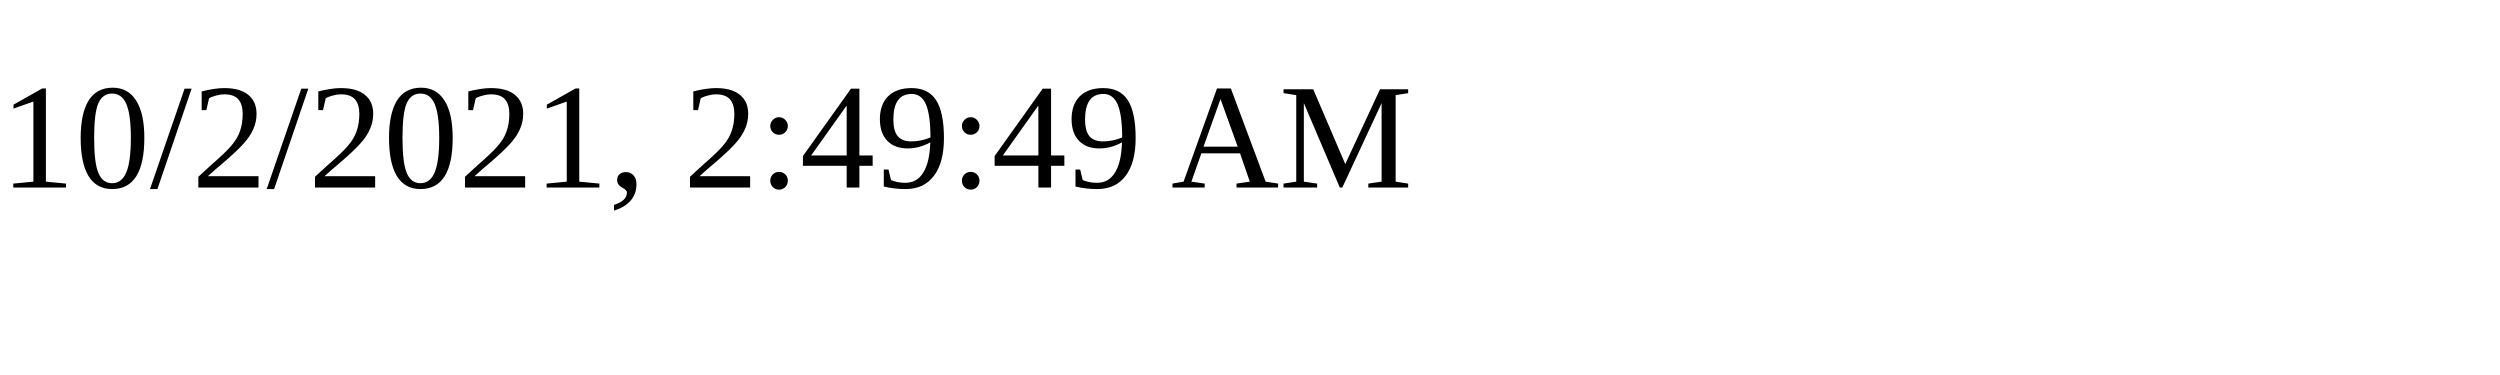
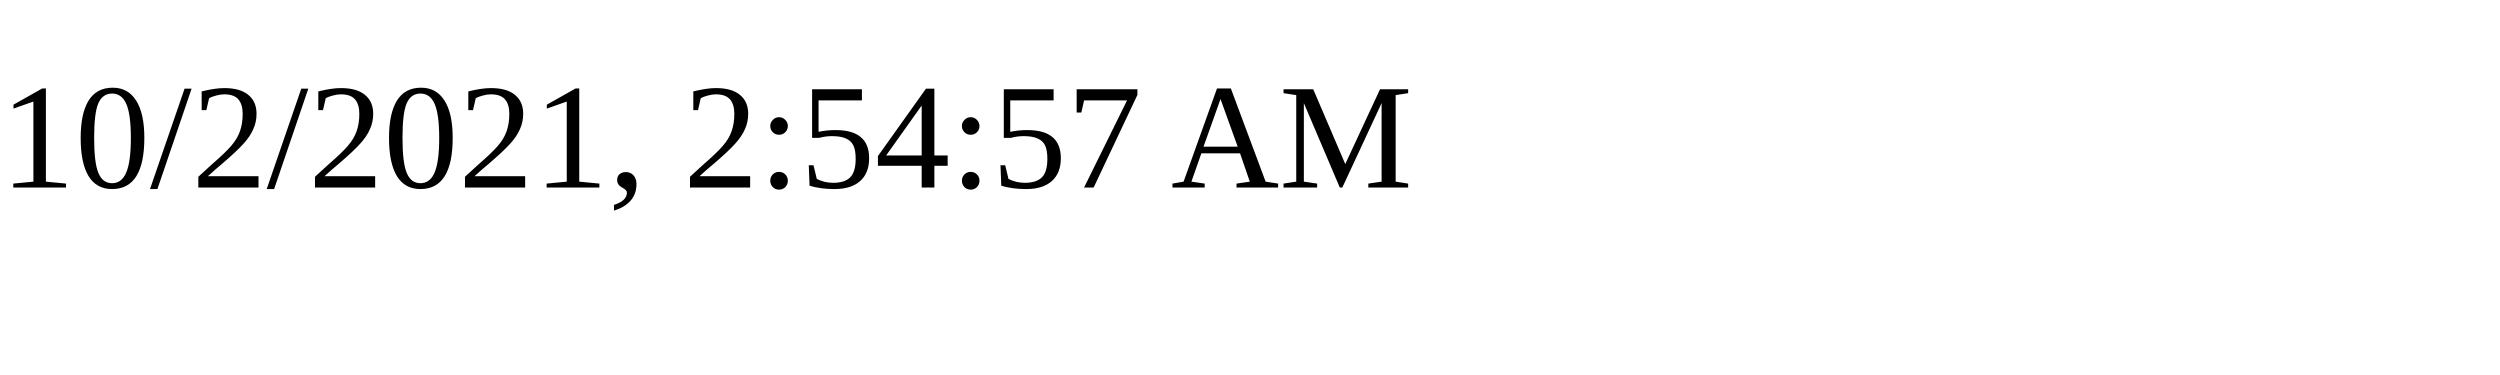
<svg xmlns="http://www.w3.org/2000/svg" height="30" width="200">
-   <text x="0" y="15">10/2/2021, 2:49:49 AM</text>
+   <text x="0" y="15">10/2/2021, 2:54:57 AM</text>
</svg>
